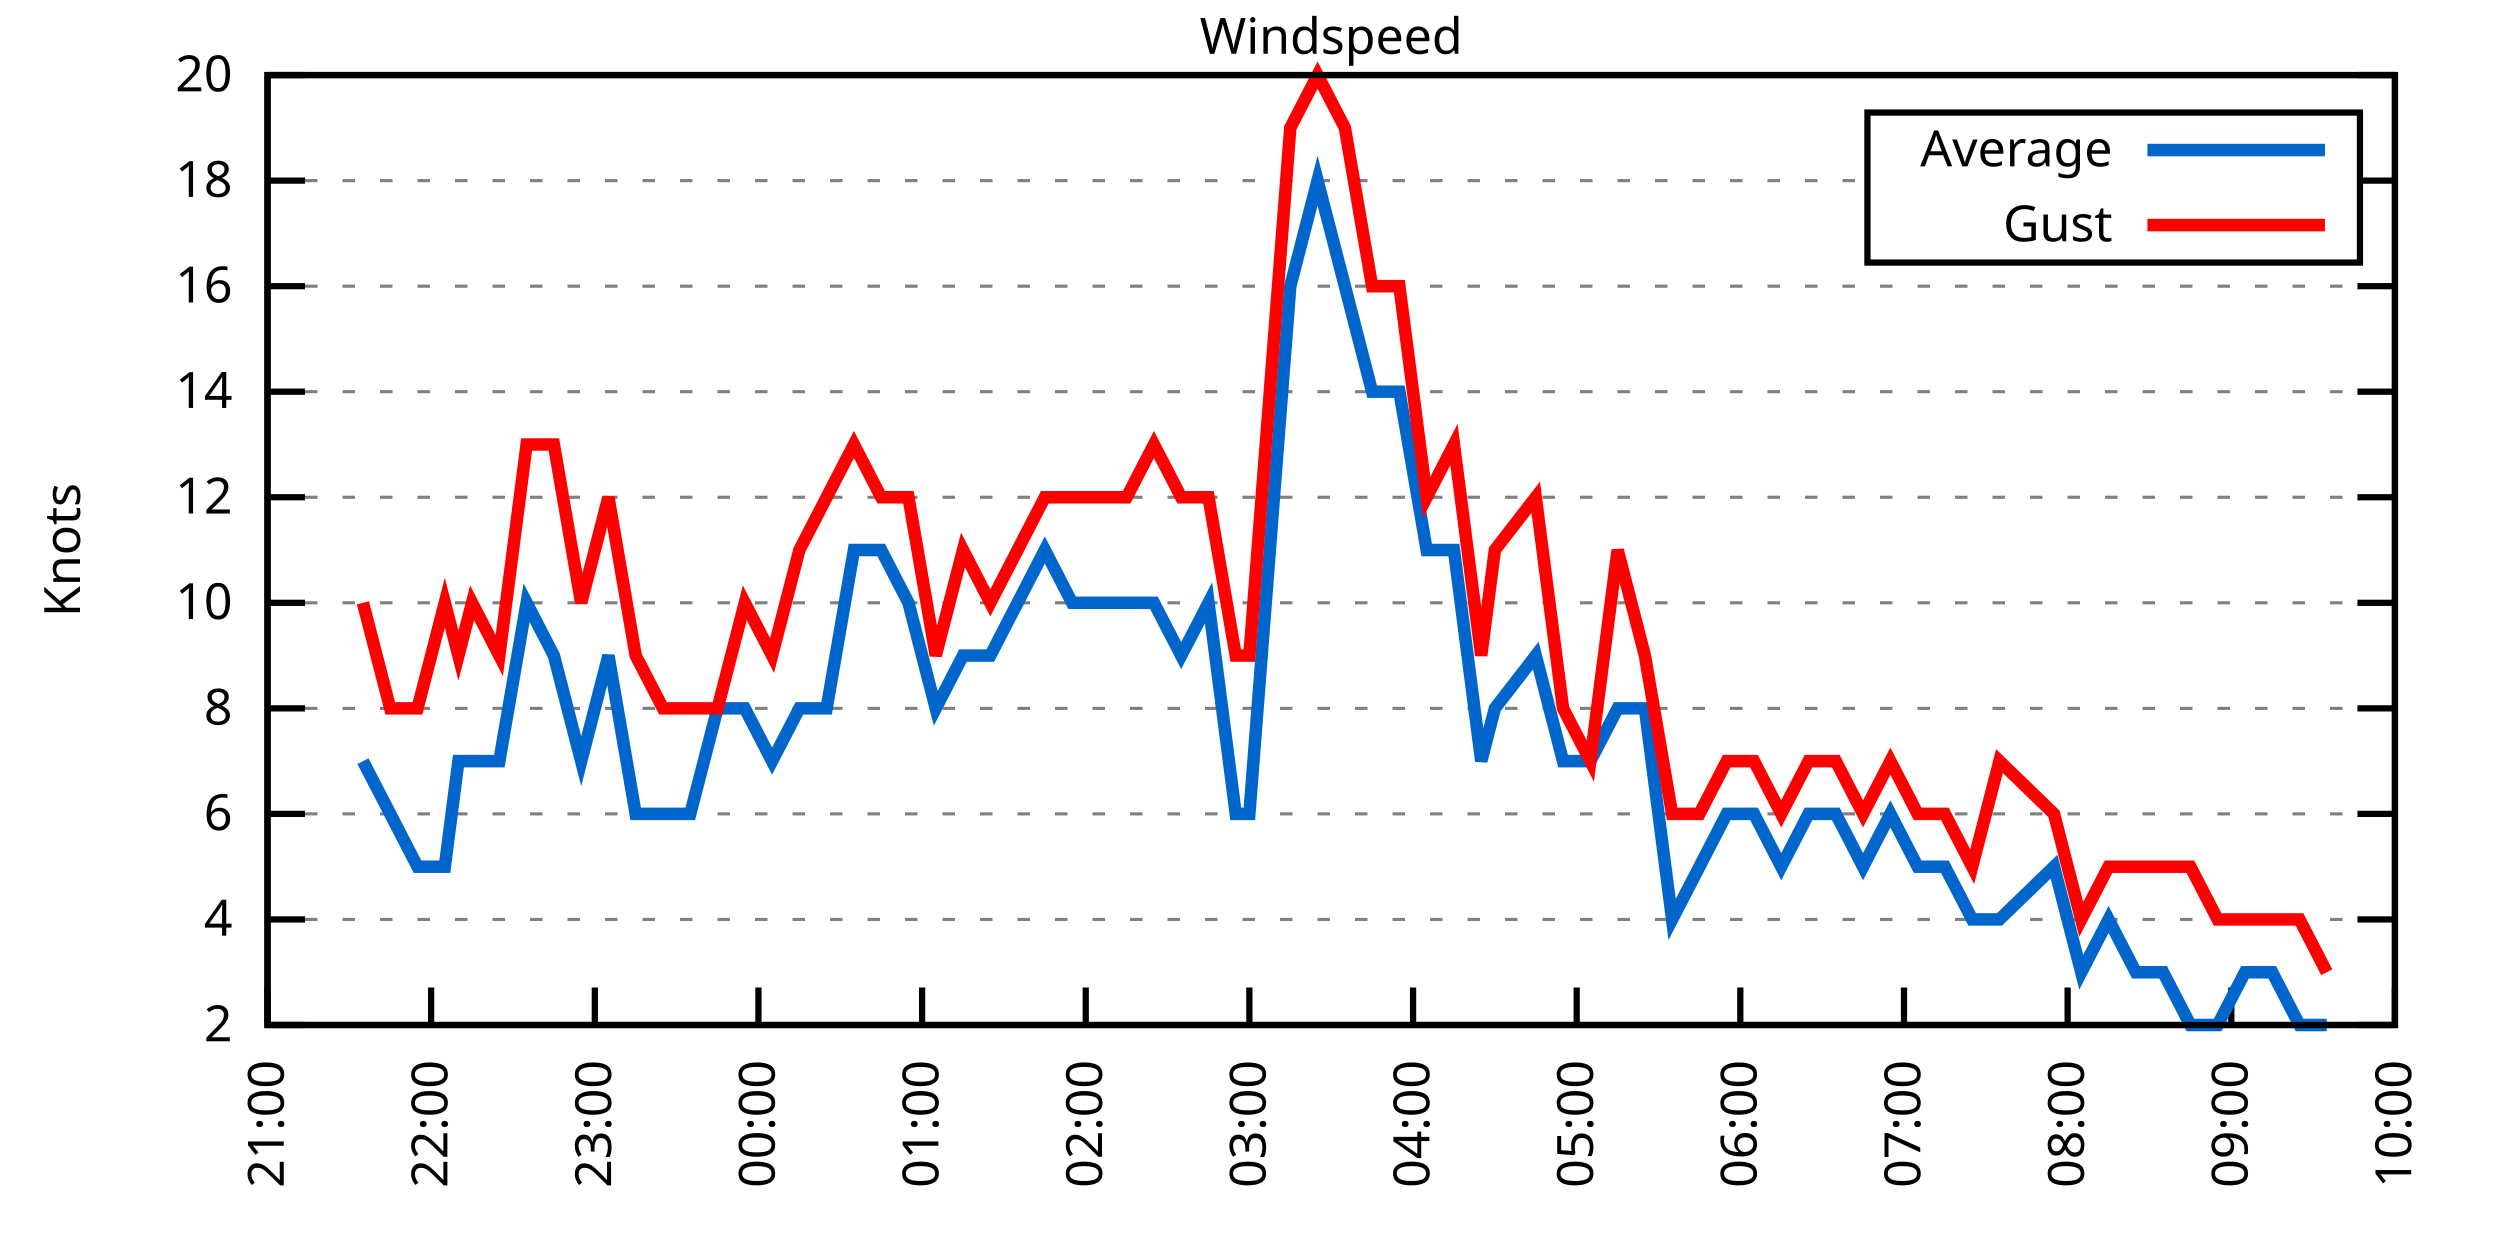
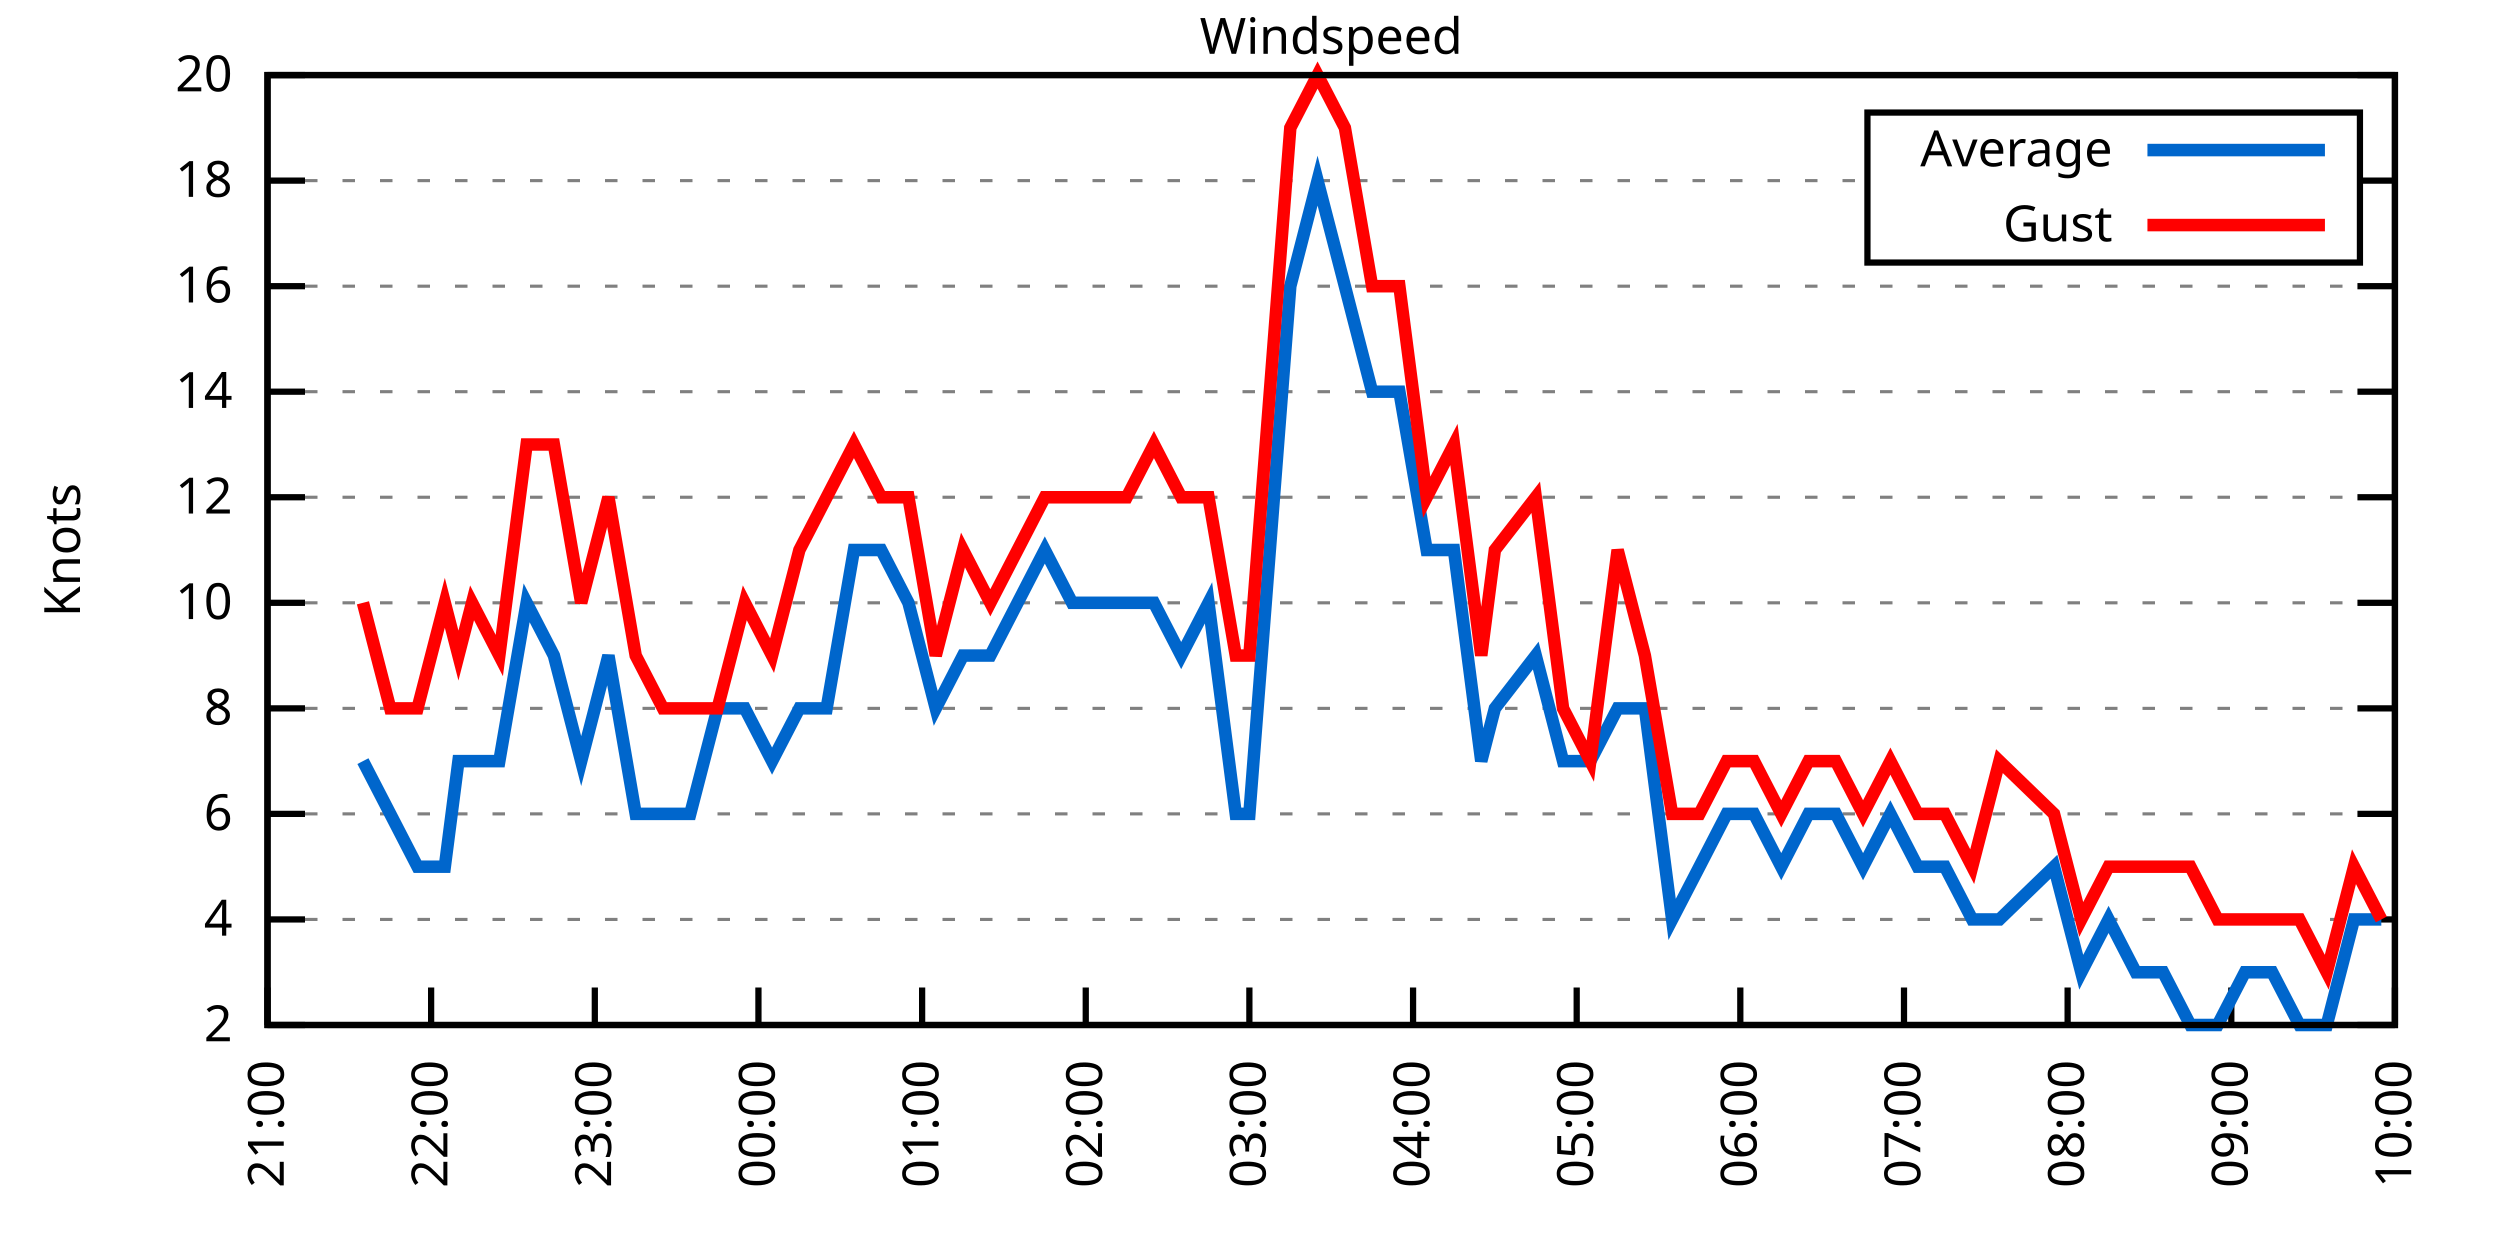
<svg xmlns="http://www.w3.org/2000/svg" xmlns:xlink="http://www.w3.org/1999/xlink" width="400" height="200" viewBox="0 0 400 200">
  <g id="gnuplot_canvas">
    <rect x="0" y="0" width="400" height="200" fill="none" />
    <defs>
      <circle id="gpDot" r="0.5" stroke-width="0.5" stroke="currentColor" />
      <path id="gpPt0" stroke-width="0.333" stroke="currentColor" d="M-1,0 h2 M0,-1 v2" />
      <path id="gpPt1" stroke-width="0.333" stroke="currentColor" d="M-1,-1 L1,1 M1,-1 L-1,1" />
      <path id="gpPt2" stroke-width="0.333" stroke="currentColor" d="M-1,0 L1,0 M0,-1 L0,1 M-1,-1 L1,1 M-1,1 L1,-1" />
      <rect id="gpPt3" stroke-width="0.333" stroke="currentColor" x="-1" y="-1" width="2" height="2" />
      <rect id="gpPt4" stroke-width="0.333" stroke="currentColor" fill="currentColor" x="-1" y="-1" width="2" height="2" />
      <circle id="gpPt5" stroke-width="0.333" stroke="currentColor" cx="0" cy="0" r="1" />
      <use xlink:href="#gpPt5" id="gpPt6" fill="currentColor" stroke="none" />
      <path id="gpPt7" stroke-width="0.333" stroke="currentColor" d="M0,-1.33 L-1.33,0.67 L1.33,0.67 z" />
      <use xlink:href="#gpPt7" id="gpPt8" fill="currentColor" stroke="none" />
      <use xlink:href="#gpPt7" id="gpPt9" stroke="currentColor" transform="rotate(180)" />
      <use xlink:href="#gpPt9" id="gpPt10" fill="currentColor" stroke="none" />
      <use xlink:href="#gpPt3" id="gpPt11" stroke="currentColor" transform="rotate(45)" />
      <use xlink:href="#gpPt11" id="gpPt12" fill="currentColor" stroke="none" />
      <path id="gpPt13" stroke-width="0.333" stroke="currentColor" d="M0,1.330 L1.265,0.411 L0.782,-1.067 L-0.782,-1.076 L-1.265,0.411 z" />
      <use xlink:href="#gpPt13" id="gpPt14" fill="currentColor" stroke="none" />
      <filter id="textbox" filterUnits="objectBoundingBox" x="0" y="0" height="1" width="1">
        <feFlood flood-color="white" flood-opacity="1" result="bgnd" />
        <feComposite in="SourceGraphic" in2="bgnd" operator="atop" />
      </filter>
      <filter id="greybox" filterUnits="objectBoundingBox" x="0" y="0" height="1" width="1">
        <feFlood flood-color="lightgrey" flood-opacity="1" result="grey" />
        <feComposite in="SourceGraphic" in2="grey" operator="atop" />
      </filter>
    </defs>
    <g fill="none" color="white" stroke="currentColor" stroke-width="1.00" stroke-linecap="butt" stroke-linejoin="miter">
</g>
    <g fill="none" color="black" stroke="currentColor" stroke-width="1.00" stroke-linecap="butt" stroke-linejoin="miter">
      <g stroke="none" shape-rendering="crispEdges">
        <polygon fill="rgb(255, 255, 255)" points="42.80,164.00 383.18,164.00 383.18,12.02 42.80,12.02 " />
      </g>
    </g>
    <g fill="none" color="black" stroke="currentColor" stroke-width="1.00" stroke-linecap="butt" stroke-linejoin="miter">
</g>
    <g fill="none" color="black" stroke="black" stroke-width="0.50" stroke-linecap="butt" stroke-linejoin="miter">
</g>
    <g fill="none" color="gray" stroke="currentColor" stroke-width="0.50" stroke-linecap="butt" stroke-linejoin="miter">
      <path stroke="gray" stroke-dasharray="2,4" class="gridline" d="M42.80,164.00 L383.19,164.00  " />
    </g>
    <g fill="none" color="gray" stroke="gray" stroke-width="1.00" stroke-linecap="butt" stroke-linejoin="miter">
</g>
    <g fill="none" color="black" stroke="currentColor" stroke-width="1.00" stroke-linecap="butt" stroke-linejoin="miter">
      <path stroke="black" d="M42.80,164.00 L48.80,164.00 M383.19,164.00 L377.19,164.00  " />
      <g transform="translate(37.20,166.60)" stroke="none" fill="black" font-family="Sans" font-size="8.00" text-anchor="end">
        <text>
          <tspan font-family="Sans"> 2</tspan>
        </text>
      </g>
    </g>
    <g fill="none" color="black" stroke="currentColor" stroke-width="1.00" stroke-linecap="butt" stroke-linejoin="miter">
</g>
    <g fill="none" color="black" stroke="black" stroke-width="0.50" stroke-linecap="butt" stroke-linejoin="miter">
</g>
    <g fill="none" color="gray" stroke="currentColor" stroke-width="0.50" stroke-linecap="butt" stroke-linejoin="miter">
      <path stroke="gray" stroke-dasharray="2,4" class="gridline" d="M42.80,147.11 L383.19,147.11  " />
    </g>
    <g fill="none" color="gray" stroke="gray" stroke-width="1.00" stroke-linecap="butt" stroke-linejoin="miter">
</g>
    <g fill="none" color="black" stroke="currentColor" stroke-width="1.00" stroke-linecap="butt" stroke-linejoin="miter">
      <path stroke="black" d="M42.80,147.11 L48.80,147.11 M383.19,147.11 L377.19,147.11  " />
      <g transform="translate(37.20,149.71)" stroke="none" fill="black" font-family="Sans" font-size="8.00" text-anchor="end">
        <text>
          <tspan font-family="Sans"> 4</tspan>
        </text>
      </g>
    </g>
    <g fill="none" color="black" stroke="currentColor" stroke-width="1.00" stroke-linecap="butt" stroke-linejoin="miter">
</g>
    <g fill="none" color="black" stroke="black" stroke-width="0.50" stroke-linecap="butt" stroke-linejoin="miter">
</g>
    <g fill="none" color="gray" stroke="currentColor" stroke-width="0.50" stroke-linecap="butt" stroke-linejoin="miter">
      <path stroke="gray" stroke-dasharray="2,4" class="gridline" d="M42.80,130.22 L383.19,130.22  " />
    </g>
    <g fill="none" color="gray" stroke="gray" stroke-width="1.00" stroke-linecap="butt" stroke-linejoin="miter">
</g>
    <g fill="none" color="black" stroke="currentColor" stroke-width="1.00" stroke-linecap="butt" stroke-linejoin="miter">
      <path stroke="black" d="M42.80,130.22 L48.80,130.22 M383.19,130.22 L377.19,130.22  " />
      <g transform="translate(37.20,132.82)" stroke="none" fill="black" font-family="Sans" font-size="8.00" text-anchor="end">
        <text>
          <tspan font-family="Sans"> 6</tspan>
        </text>
      </g>
    </g>
    <g fill="none" color="black" stroke="currentColor" stroke-width="1.00" stroke-linecap="butt" stroke-linejoin="miter">
</g>
    <g fill="none" color="black" stroke="black" stroke-width="0.50" stroke-linecap="butt" stroke-linejoin="miter">
</g>
    <g fill="none" color="gray" stroke="currentColor" stroke-width="0.50" stroke-linecap="butt" stroke-linejoin="miter">
      <path stroke="gray" stroke-dasharray="2,4" class="gridline" d="M42.80,113.34 L383.19,113.34  " />
    </g>
    <g fill="none" color="gray" stroke="gray" stroke-width="1.00" stroke-linecap="butt" stroke-linejoin="miter">
</g>
    <g fill="none" color="black" stroke="currentColor" stroke-width="1.00" stroke-linecap="butt" stroke-linejoin="miter">
      <path stroke="black" d="M42.80,113.34 L48.80,113.34 M383.19,113.34 L377.19,113.34  " />
      <g transform="translate(37.20,115.94)" stroke="none" fill="black" font-family="Sans" font-size="8.00" text-anchor="end">
        <text>
          <tspan font-family="Sans"> 8</tspan>
        </text>
      </g>
    </g>
    <g fill="none" color="black" stroke="currentColor" stroke-width="1.00" stroke-linecap="butt" stroke-linejoin="miter">
</g>
    <g fill="none" color="black" stroke="black" stroke-width="0.50" stroke-linecap="butt" stroke-linejoin="miter">
</g>
    <g fill="none" color="gray" stroke="currentColor" stroke-width="0.50" stroke-linecap="butt" stroke-linejoin="miter">
      <path stroke="gray" stroke-dasharray="2,4" class="gridline" d="M42.80,96.45 L383.19,96.45  " />
    </g>
    <g fill="none" color="gray" stroke="gray" stroke-width="1.00" stroke-linecap="butt" stroke-linejoin="miter">
</g>
    <g fill="none" color="black" stroke="currentColor" stroke-width="1.00" stroke-linecap="butt" stroke-linejoin="miter">
      <path stroke="black" d="M42.80,96.45 L48.80,96.45 M383.19,96.45 L377.19,96.45  " />
      <g transform="translate(37.20,99.05)" stroke="none" fill="black" font-family="Sans" font-size="8.00" text-anchor="end">
        <text>
          <tspan font-family="Sans"> 10</tspan>
        </text>
      </g>
    </g>
    <g fill="none" color="black" stroke="currentColor" stroke-width="1.00" stroke-linecap="butt" stroke-linejoin="miter">
</g>
    <g fill="none" color="black" stroke="black" stroke-width="0.50" stroke-linecap="butt" stroke-linejoin="miter">
</g>
    <g fill="none" color="gray" stroke="currentColor" stroke-width="0.50" stroke-linecap="butt" stroke-linejoin="miter">
      <path stroke="gray" stroke-dasharray="2,4" class="gridline" d="M42.80,79.56 L383.19,79.56  " />
    </g>
    <g fill="none" color="gray" stroke="gray" stroke-width="1.00" stroke-linecap="butt" stroke-linejoin="miter">
</g>
    <g fill="none" color="black" stroke="currentColor" stroke-width="1.00" stroke-linecap="butt" stroke-linejoin="miter">
      <path stroke="black" d="M42.80,79.56 L48.80,79.56 M383.19,79.56 L377.19,79.56  " />
      <g transform="translate(37.20,82.16)" stroke="none" fill="black" font-family="Sans" font-size="8.00" text-anchor="end">
        <text>
          <tspan font-family="Sans"> 12</tspan>
        </text>
      </g>
    </g>
    <g fill="none" color="black" stroke="currentColor" stroke-width="1.00" stroke-linecap="butt" stroke-linejoin="miter">
</g>
    <g fill="none" color="black" stroke="black" stroke-width="0.50" stroke-linecap="butt" stroke-linejoin="miter">
</g>
    <g fill="none" color="gray" stroke="currentColor" stroke-width="0.50" stroke-linecap="butt" stroke-linejoin="miter">
      <path stroke="gray" stroke-dasharray="2,4" class="gridline" d="M42.80,62.67 L383.19,62.67  " />
    </g>
    <g fill="none" color="gray" stroke="gray" stroke-width="1.00" stroke-linecap="butt" stroke-linejoin="miter">
</g>
    <g fill="none" color="black" stroke="currentColor" stroke-width="1.00" stroke-linecap="butt" stroke-linejoin="miter">
      <path stroke="black" d="M42.80,62.67 L48.80,62.67 M383.19,62.67 L377.19,62.67  " />
      <g transform="translate(37.20,65.27)" stroke="none" fill="black" font-family="Sans" font-size="8.00" text-anchor="end">
        <text>
          <tspan font-family="Sans"> 14</tspan>
        </text>
      </g>
    </g>
    <g fill="none" color="black" stroke="currentColor" stroke-width="1.00" stroke-linecap="butt" stroke-linejoin="miter">
</g>
    <g fill="none" color="black" stroke="black" stroke-width="0.50" stroke-linecap="butt" stroke-linejoin="miter">
</g>
    <g fill="none" color="gray" stroke="currentColor" stroke-width="0.50" stroke-linecap="butt" stroke-linejoin="miter">
      <path stroke="gray" stroke-dasharray="2,4" class="gridline" d="M42.80,45.79 L383.19,45.79  " />
    </g>
    <g fill="none" color="gray" stroke="gray" stroke-width="1.00" stroke-linecap="butt" stroke-linejoin="miter">
</g>
    <g fill="none" color="black" stroke="currentColor" stroke-width="1.00" stroke-linecap="butt" stroke-linejoin="miter">
      <path stroke="black" d="M42.80,45.79 L48.80,45.79 M383.19,45.79 L377.19,45.79  " />
      <g transform="translate(37.20,48.39)" stroke="none" fill="black" font-family="Sans" font-size="8.00" text-anchor="end">
        <text>
          <tspan font-family="Sans"> 16</tspan>
        </text>
      </g>
    </g>
    <g fill="none" color="black" stroke="currentColor" stroke-width="1.00" stroke-linecap="butt" stroke-linejoin="miter">
</g>
    <g fill="none" color="black" stroke="black" stroke-width="0.50" stroke-linecap="butt" stroke-linejoin="miter">
</g>
    <g fill="none" color="gray" stroke="currentColor" stroke-width="0.50" stroke-linecap="butt" stroke-linejoin="miter">
      <path stroke="gray" stroke-dasharray="2,4" class="gridline" d="M42.80,28.90 L298.79,28.90 M377.59,28.90 L383.19,28.90  " />
    </g>
    <g fill="none" color="gray" stroke="gray" stroke-width="1.00" stroke-linecap="butt" stroke-linejoin="miter">
</g>
    <g fill="none" color="black" stroke="currentColor" stroke-width="1.00" stroke-linecap="butt" stroke-linejoin="miter">
      <path stroke="black" d="M42.80,28.90 L48.80,28.90 M383.19,28.90 L377.19,28.90  " />
      <g transform="translate(37.20,31.50)" stroke="none" fill="black" font-family="Sans" font-size="8.00" text-anchor="end">
        <text>
          <tspan font-family="Sans"> 18</tspan>
        </text>
      </g>
    </g>
    <g fill="none" color="black" stroke="currentColor" stroke-width="1.00" stroke-linecap="butt" stroke-linejoin="miter">
</g>
    <g fill="none" color="black" stroke="black" stroke-width="0.50" stroke-linecap="butt" stroke-linejoin="miter">
</g>
    <g fill="none" color="gray" stroke="currentColor" stroke-width="0.50" stroke-linecap="butt" stroke-linejoin="miter">
      <path stroke="gray" stroke-dasharray="2,4" class="gridline" d="M42.80,12.01 L383.19,12.01  " />
    </g>
    <g fill="none" color="gray" stroke="gray" stroke-width="1.00" stroke-linecap="butt" stroke-linejoin="miter">
</g>
    <g fill="none" color="black" stroke="currentColor" stroke-width="1.00" stroke-linecap="butt" stroke-linejoin="miter">
      <path stroke="black" d="M42.80,12.01 L48.80,12.01 M383.19,12.01 L377.19,12.01  " />
      <g transform="translate(37.20,14.61)" stroke="none" fill="black" font-family="Sans" font-size="8.00" text-anchor="end">
        <text>
          <tspan font-family="Sans"> 20</tspan>
        </text>
      </g>
    </g>
    <g fill="none" color="black" stroke="currentColor" stroke-width="1.00" stroke-linecap="butt" stroke-linejoin="miter">
      <path stroke="black" d="M42.80,164.00 L42.80,158.00  " />
      <g transform="translate(45.40,169.60) rotate(270.00)" stroke="none" fill="black" font-family="Sans" font-size="8.00" text-anchor="end">
        <text>
          <tspan font-family="Sans">21:00</tspan>
        </text>
      </g>
    </g>
    <g fill="none" color="black" stroke="currentColor" stroke-width="1.00" stroke-linecap="butt" stroke-linejoin="miter">
      <path stroke="black" d="M68.98,164.00 L68.98,158.00  " />
      <g transform="translate(71.58,169.60) rotate(270.00)" stroke="none" fill="black" font-family="Sans" font-size="8.00" text-anchor="end">
        <text>
          <tspan font-family="Sans">22:00</tspan>
        </text>
      </g>
    </g>
    <g fill="none" color="black" stroke="currentColor" stroke-width="1.00" stroke-linecap="butt" stroke-linejoin="miter">
      <path stroke="black" d="M95.17,164.00 L95.17,158.00  " />
      <g transform="translate(97.77,169.60) rotate(270.00)" stroke="none" fill="black" font-family="Sans" font-size="8.00" text-anchor="end">
        <text>
          <tspan font-family="Sans">23:00</tspan>
        </text>
      </g>
    </g>
    <g fill="none" color="black" stroke="currentColor" stroke-width="1.00" stroke-linecap="butt" stroke-linejoin="miter">
      <path stroke="black" d="M121.35,164.00 L121.35,158.00  " />
      <g transform="translate(123.95,169.60) rotate(270.00)" stroke="none" fill="black" font-family="Sans" font-size="8.00" text-anchor="end">
        <text>
          <tspan font-family="Sans">00:00</tspan>
        </text>
      </g>
    </g>
    <g fill="none" color="black" stroke="currentColor" stroke-width="1.00" stroke-linecap="butt" stroke-linejoin="miter">
      <path stroke="black" d="M147.54,164.00 L147.54,158.00  " />
      <g transform="translate(150.14,169.60) rotate(270.00)" stroke="none" fill="black" font-family="Sans" font-size="8.00" text-anchor="end">
        <text>
          <tspan font-family="Sans">01:00</tspan>
        </text>
      </g>
    </g>
    <g fill="none" color="black" stroke="currentColor" stroke-width="1.00" stroke-linecap="butt" stroke-linejoin="miter">
      <path stroke="black" d="M173.72,164.00 L173.72,158.00  " />
      <g transform="translate(176.32,169.60) rotate(270.00)" stroke="none" fill="black" font-family="Sans" font-size="8.00" text-anchor="end">
        <text>
          <tspan font-family="Sans">02:00</tspan>
        </text>
      </g>
    </g>
    <g fill="none" color="black" stroke="currentColor" stroke-width="1.00" stroke-linecap="butt" stroke-linejoin="miter">
      <path stroke="black" d="M199.90,164.00 L199.90,158.00  " />
      <g transform="translate(202.50,169.60) rotate(270.00)" stroke="none" fill="black" font-family="Sans" font-size="8.00" text-anchor="end">
        <text>
          <tspan font-family="Sans">03:00</tspan>
        </text>
      </g>
    </g>
    <g fill="none" color="black" stroke="currentColor" stroke-width="1.00" stroke-linecap="butt" stroke-linejoin="miter">
      <path stroke="black" d="M226.09,164.00 L226.09,158.00  " />
      <g transform="translate(228.69,169.60) rotate(270.00)" stroke="none" fill="black" font-family="Sans" font-size="8.00" text-anchor="end">
        <text>
          <tspan font-family="Sans">04:00</tspan>
        </text>
      </g>
    </g>
    <g fill="none" color="black" stroke="currentColor" stroke-width="1.00" stroke-linecap="butt" stroke-linejoin="miter">
      <path stroke="black" d="M252.27,164.00 L252.27,158.00  " />
      <g transform="translate(254.87,169.60) rotate(270.00)" stroke="none" fill="black" font-family="Sans" font-size="8.00" text-anchor="end">
        <text>
          <tspan font-family="Sans">05:00</tspan>
        </text>
      </g>
    </g>
    <g fill="none" color="black" stroke="currentColor" stroke-width="1.00" stroke-linecap="butt" stroke-linejoin="miter">
      <path stroke="black" d="M278.45,164.00 L278.45,158.00  " />
      <g transform="translate(281.05,169.60) rotate(270.00)" stroke="none" fill="black" font-family="Sans" font-size="8.00" text-anchor="end">
        <text>
          <tspan font-family="Sans">06:00</tspan>
        </text>
      </g>
    </g>
    <g fill="none" color="black" stroke="currentColor" stroke-width="1.00" stroke-linecap="butt" stroke-linejoin="miter">
      <path stroke="black" d="M304.64,164.00 L304.64,158.00  " />
      <g transform="translate(307.24,169.60) rotate(270.00)" stroke="none" fill="black" font-family="Sans" font-size="8.00" text-anchor="end">
        <text>
          <tspan font-family="Sans">07:00</tspan>
        </text>
      </g>
    </g>
    <g fill="none" color="black" stroke="currentColor" stroke-width="1.00" stroke-linecap="butt" stroke-linejoin="miter">
      <path stroke="black" d="M330.82,164.00 L330.82,158.00  " />
      <g transform="translate(333.42,169.60) rotate(270.00)" stroke="none" fill="black" font-family="Sans" font-size="8.00" text-anchor="end">
        <text>
          <tspan font-family="Sans">08:00</tspan>
        </text>
      </g>
    </g>
    <g fill="none" color="black" stroke="currentColor" stroke-width="1.00" stroke-linecap="butt" stroke-linejoin="miter">
      <path stroke="black" d="M357.01,164.00 L357.01,158.00  " />
      <g transform="translate(359.61,169.60) rotate(270.00)" stroke="none" fill="black" font-family="Sans" font-size="8.00" text-anchor="end">
        <text>
          <tspan font-family="Sans">09:00</tspan>
        </text>
      </g>
    </g>
    <g fill="none" color="black" stroke="currentColor" stroke-width="1.00" stroke-linecap="butt" stroke-linejoin="miter">
      <path stroke="black" d="M383.19,164.00 L383.19,158.00  " />
      <g transform="translate(385.79,169.60) rotate(270.00)" stroke="none" fill="black" font-family="Sans" font-size="8.00" text-anchor="end">
        <text>
          <tspan font-family="Sans">10:00</tspan>
        </text>
      </g>
    </g>
    <g fill="none" color="black" stroke="currentColor" stroke-width="1.00" stroke-linecap="butt" stroke-linejoin="miter">
</g>
    <g fill="none" color="black" stroke="currentColor" stroke-width="1.00" stroke-linecap="butt" stroke-linejoin="miter">
      <path stroke="black" d="M42.80,12.01 L42.80,164.00 L383.19,164.00 L383.19,12.01 L42.80,12.01 Z  " />
    </g>
    <g fill="none" color="black" stroke="currentColor" stroke-width="1.00" stroke-linecap="butt" stroke-linejoin="miter">
</g>
    <g fill="none" color="black" stroke="currentColor" stroke-width="1.00" stroke-linecap="butt" stroke-linejoin="miter">
      <path stroke="black" d="M298.79,42.01 L298.79,18.01 L377.59,18.01 L377.59,42.01 L298.79,42.01 Z  " />
    </g>
    <g id="Windspeed_plot_1">
      <g fill="none" color="white" stroke="black" stroke-width="2.00" stroke-linecap="butt" stroke-linejoin="miter">
</g>
      <g fill="none" color="black" stroke="currentColor" stroke-width="2.00" stroke-linecap="butt" stroke-linejoin="miter">
        <g transform="translate(337.99,26.61)" stroke="none" fill="black" font-family="Sans" font-size="8.00" text-anchor="end">
          <text>
            <tspan font-family="Sans">Average</tspan>
          </text>
        </g>
      </g>
      <g fill="none" color="black" stroke="currentColor" stroke-width="2.00" stroke-linecap="butt" stroke-linejoin="miter">
-         <path stroke="rgb(  0, 102, 204)" d="M343.59,24.01 L371.99,24.01 M58.07,121.78 L62.44,130.22 L66.80,138.67 L71.17,138.67 L73.35,121.78 L75.53,121.78   L79.89,121.78 L84.26,96.45 L88.62,104.89 L92.99,121.78 L97.35,104.89 L101.71,130.22 L106.08,130.22 L110.44,130.22   L114.81,113.34 L119.17,113.34 L123.53,121.78 L127.90,113.34 L132.26,113.34 L136.63,88.00 L140.99,88.00 L145.35,96.45   L149.72,113.34 L154.08,104.89 L158.45,104.89 L162.81,96.45 L167.17,88.00 L171.54,96.45 L175.90,96.45 L180.27,96.45   L184.63,96.45 L188.99,104.89 L193.36,96.45 L197.72,130.22 L199.90,130.22 L206.45,45.79 L210.81,28.90 L215.18,45.79   L219.54,62.67 L223.90,62.67 L228.27,88.00 L232.63,88.00 L237.00,121.78 L239.18,113.34 L245.72,104.89 L250.09,121.78   L254.45,121.78 L258.82,113.34 L263.18,113.34 L267.54,147.11 L271.91,138.67 L276.27,130.22 L280.64,130.22 L285.00,138.67   L289.36,130.22 L293.73,130.22 L298.09,138.67 L302.46,130.22 L306.82,138.67 L311.18,138.67 L315.55,147.11 L319.91,147.11   L328.64,138.67 L333.00,155.56 L337.37,147.11 L341.73,155.56 L346.10,155.56 L350.46,164.00 L354.82,164.00 L359.19,155.56   L363.55,155.56 L367.92,164.00 L372.28,164.00  " />
+         <path stroke="rgb(  0, 102, 204)" d="M343.59,24.01 L371.99,24.01 M58.07,121.78 L62.44,130.22 L66.80,138.67 L71.17,138.67 L73.35,121.78 L75.53,121.78   L79.89,121.78 L84.26,96.45 L88.62,104.89 L92.99,121.78 L97.35,104.89 L101.71,130.22 L106.08,130.22 L110.44,130.22   L114.81,113.34 L119.17,113.34 L123.53,121.78 L127.90,113.34 L132.26,113.34 L136.63,88.00 L140.99,88.00 L145.35,96.45   L149.72,113.34 L154.08,104.89 L158.45,104.89 L162.81,96.45 L167.17,88.00 L171.54,96.45 L175.90,96.45 L180.27,96.45   L184.63,96.45 L188.99,104.89 L193.36,96.45 L197.72,130.22 L199.90,130.22 L206.45,45.79 L210.81,28.90 L215.18,45.79   L219.54,62.67 L223.90,62.67 L228.27,88.00 L232.63,88.00 L237.00,121.78 L239.18,113.34 L245.72,104.89 L250.09,121.78   L254.45,121.78 L258.82,113.34 L263.18,113.34 L267.54,147.11 L271.91,138.67 L276.27,130.22 L280.64,130.22 L285.00,138.67   L289.36,130.22 L293.73,130.22 L298.09,138.67 L302.46,130.22 L306.82,138.67 L311.18,138.67 L315.55,147.11 L319.91,147.11   L328.64,138.67 L333.00,155.56 L337.37,147.11 L341.73,155.56 L346.10,155.56 L350.46,164.00 L354.82,164.00 L359.19,155.56   L363.55,155.56 L367.92,164.00 L372.28,164.00 L376.64,147.11 L381.01,147.11  " />
      </g>
    </g>
    <g id="Windspeed_plot_2">
      <g fill="none" color="black" stroke="currentColor" stroke-width="2.00" stroke-linecap="butt" stroke-linejoin="miter">
        <g transform="translate(337.99,38.61)" stroke="none" fill="black" font-family="Sans" font-size="8.00" text-anchor="end">
          <text>
            <tspan font-family="Sans">Gust</tspan>
          </text>
        </g>
      </g>
      <g fill="none" color="black" stroke="currentColor" stroke-width="2.00" stroke-linecap="butt" stroke-linejoin="miter">
-         <path stroke="rgb(255,   0,   0)" d="M343.59,36.01 L371.99,36.01 M58.07,96.45 L62.44,113.34 L66.80,113.34 L71.17,96.45 L73.35,104.89 L75.53,96.45   L79.89,104.89 L84.26,71.12 L88.62,71.12 L92.99,96.45 L97.35,79.56 L101.71,104.89 L106.08,113.34 L110.44,113.34   L114.81,113.34 L119.17,96.45 L123.53,104.89 L127.90,88.00 L132.26,79.56 L136.63,71.12 L140.99,79.56 L145.35,79.56   L149.72,104.89 L154.08,88.00 L158.45,96.45 L162.81,88.00 L167.17,79.56 L171.54,79.56 L175.90,79.56 L180.27,79.56   L184.63,71.12 L188.99,79.56 L193.36,79.56 L197.72,104.89 L199.90,104.89 L206.45,20.45 L210.81,12.01 L215.18,20.45   L219.54,45.79 L223.90,45.79 L228.27,79.56 L232.63,71.12 L237.00,104.89 L239.18,88.00 L245.72,79.56 L250.09,113.34   L254.45,121.78 L258.82,88.00 L263.18,104.89 L267.54,130.22 L271.91,130.22 L276.27,121.78 L280.64,121.78 L285.00,130.22   L289.36,121.78 L293.73,121.78 L298.09,130.22 L302.46,121.78 L306.82,130.22 L311.18,130.22 L315.55,138.67 L319.91,121.78   L328.64,130.22 L333.00,147.11 L337.37,138.67 L341.73,138.67 L346.10,138.67 L350.46,138.67 L354.82,147.11 L359.19,147.11   L363.55,147.11 L367.92,147.11 L372.28,155.56  " />
+         <path stroke="rgb(255,   0,   0)" d="M343.59,36.01 L371.99,36.01 M58.07,96.45 L62.44,113.34 L66.80,113.34 L71.17,96.45 L73.35,104.89 L75.53,96.45   L79.89,104.89 L84.26,71.12 L88.62,71.12 L92.99,96.45 L97.35,79.56 L101.71,104.89 L106.08,113.34 L110.44,113.34   L114.81,113.34 L119.17,96.45 L123.53,104.89 L127.90,88.00 L132.26,79.56 L136.63,71.12 L140.99,79.56 L145.35,79.56   L149.72,104.89 L154.08,88.00 L158.45,96.45 L162.81,88.00 L167.17,79.56 L171.54,79.56 L175.90,79.56 L180.27,79.56   L184.63,71.12 L188.99,79.56 L193.36,79.56 L197.72,104.89 L199.90,104.89 L206.45,20.45 L210.81,12.01 L215.18,20.45   L219.54,45.79 L223.90,45.79 L228.27,79.56 L232.63,71.12 L237.00,104.89 L239.18,88.00 L245.72,79.56 L250.09,113.34   L254.45,121.78 L258.82,88.00 L263.18,104.89 L267.54,130.22 L271.91,130.22 L276.27,121.78 L280.64,121.78 L285.00,130.22   L289.36,121.78 L293.73,121.78 L298.09,130.22 L302.46,121.78 L306.82,130.22 L311.18,130.22 L315.55,138.67 L319.91,121.78   L328.64,130.22 L333.00,147.11 L337.37,138.67 L341.73,138.67 L346.10,138.67 L350.46,138.67 L354.82,147.11 L359.19,147.11   L363.55,147.11 L367.92,147.11 L372.28,155.56 L376.64,138.67 L381.01,147.11  " />
      </g>
    </g>
    <g fill="none" color="black" stroke="currentColor" stroke-width="2.00" stroke-linecap="butt" stroke-linejoin="miter">
</g>
    <g fill="none" color="black" stroke="black" stroke-width="1.00" stroke-linecap="butt" stroke-linejoin="miter">
</g>
    <g fill="none" color="black" stroke="currentColor" stroke-width="1.00" stroke-linecap="butt" stroke-linejoin="miter">
      <path stroke="black" d="M42.80,12.01 L42.80,164.00 L383.19,164.00 L383.19,12.01 L42.80,12.01 Z  " />
      <g transform="translate(12.80,88.01) rotate(270.00)" stroke="none" fill="black" font-family="Sans" font-size="8.00" text-anchor="middle">
        <text>
          <tspan font-family="Sans">Knots</tspan>
        </text>
      </g>
    </g>
    <g fill="none" color="black" stroke="currentColor" stroke-width="1.00" stroke-linecap="butt" stroke-linejoin="miter">
</g>
    <g fill="none" color="black" stroke="currentColor" stroke-width="1.00" stroke-linecap="butt" stroke-linejoin="miter">
      <g transform="translate(212.99,8.61)" stroke="none" fill="black" font-family="Sans" font-size="8.00" text-anchor="middle">
        <text>
          <tspan font-family="Sans">Windspeed</tspan>
        </text>
      </g>
    </g>
    <g fill="none" color="black" stroke="currentColor" stroke-width="1.00" stroke-linecap="butt" stroke-linejoin="miter">
</g>
  </g>
</svg>
